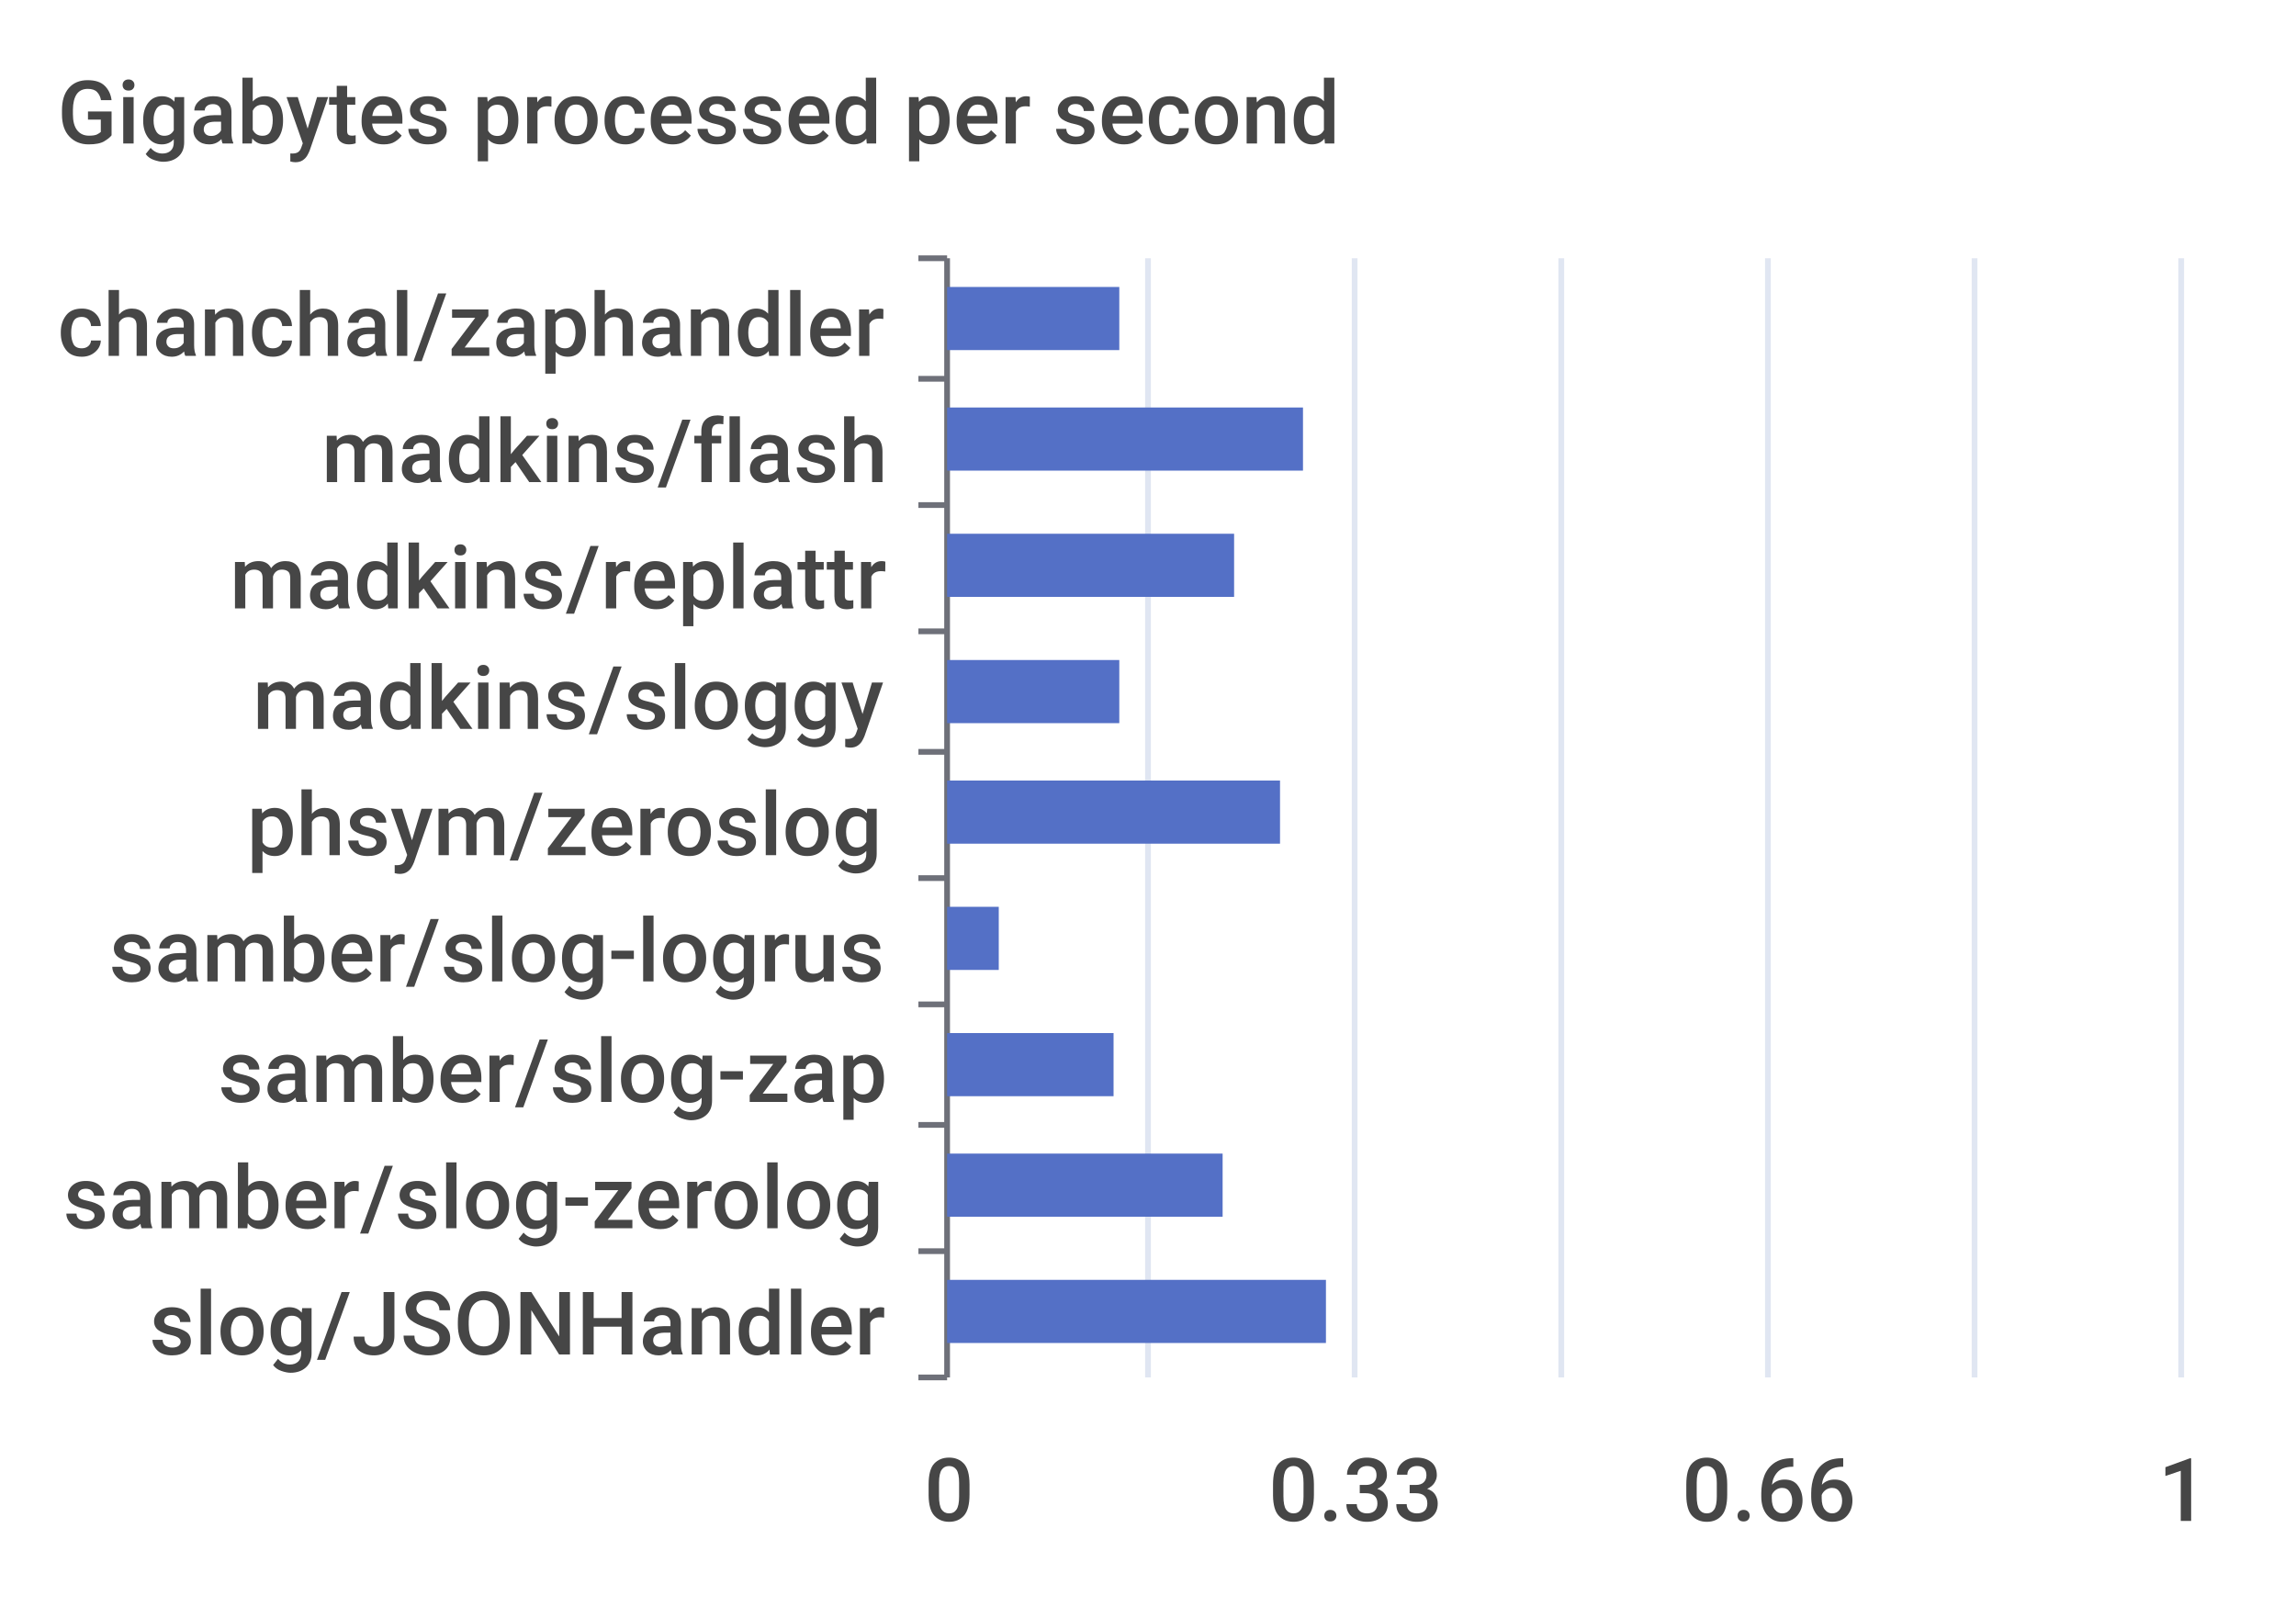
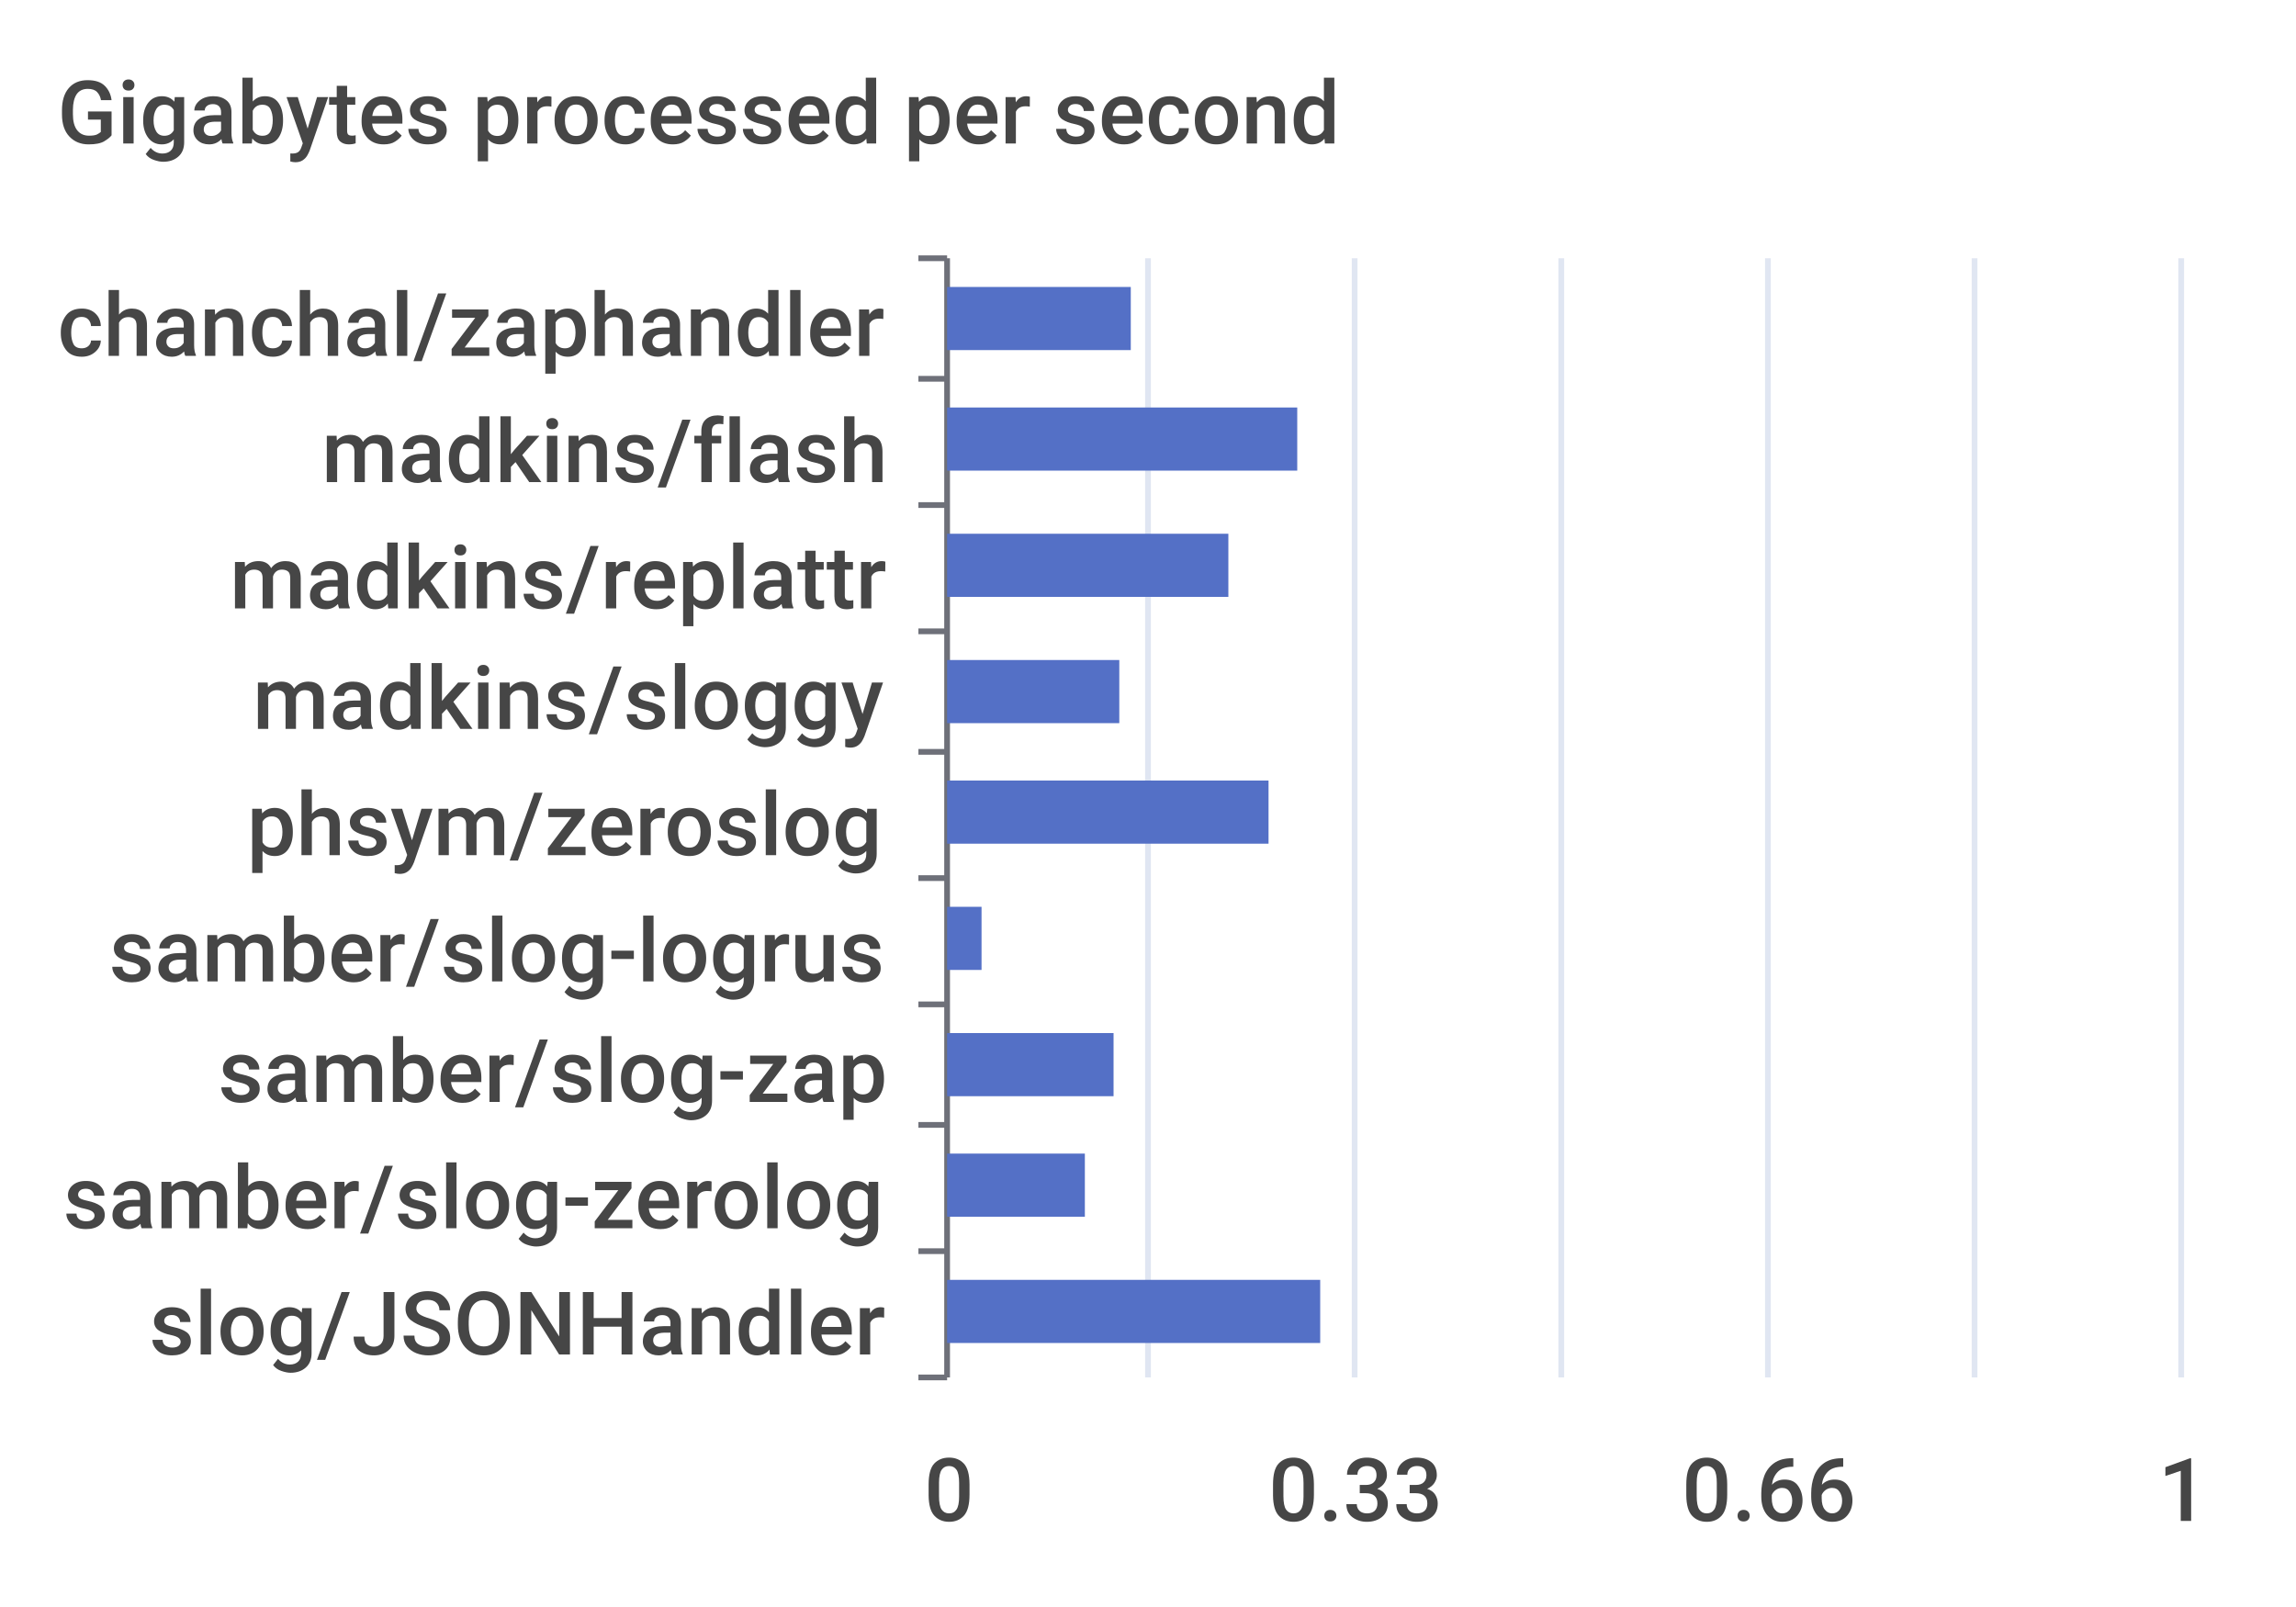
<svg xmlns="http://www.w3.org/2000/svg" width="400" height="280">\n<path d="M 0 0 L 400 0 L 400 280 L 0 280 L 0 0" style="stroke-width:0;stroke:none;fill:rgba(255,255,255,1.0)" />
  <text x="10" y="25" style="stroke-width:0;stroke:none;fill:rgba(70,70,70,1.0);font-size:15.3px;font-family:'Roboto Medium',sans-serif">Gigabytes processed per second</text>
  <path d="M 160 45 L 165 45" style="stroke-width:1;stroke:rgba(110,112,121,1.0);fill:none" />
  <path d="M 160 66 L 165 66" style="stroke-width:1;stroke:rgba(110,112,121,1.0);fill:none" />
  <path d="M 160 88 L 165 88" style="stroke-width:1;stroke:rgba(110,112,121,1.0);fill:none" />
  <path d="M 160 110 L 165 110" style="stroke-width:1;stroke:rgba(110,112,121,1.0);fill:none" />
  <path d="M 160 131 L 165 131" style="stroke-width:1;stroke:rgba(110,112,121,1.0);fill:none" />
  <path d="M 160 153 L 165 153" style="stroke-width:1;stroke:rgba(110,112,121,1.0);fill:none" />
  <path d="M 160 175 L 165 175" style="stroke-width:1;stroke:rgba(110,112,121,1.0);fill:none" />
  <path d="M 160 196 L 165 196" style="stroke-width:1;stroke:rgba(110,112,121,1.0);fill:none" />
  <path d="M 160 218 L 165 218" style="stroke-width:1;stroke:rgba(110,112,121,1.0);fill:none" />
  <path d="M 160 240 L 165 240" style="stroke-width:1;stroke:rgba(110,112,121,1.0);fill:none" />
  <path d="M 165 45 L 165 240" style="stroke-width:1;stroke:rgba(110,112,121,1.0);fill:none" />
  <text x="10" y="62" style="stroke-width:0;stroke:none;fill:rgba(70,70,70,1.0);font-size:15.3px;font-family:'Roboto Medium',sans-serif">chanchal/zaphandler</text>
  <text x="56" y="84" style="stroke-width:0;stroke:none;fill:rgba(70,70,70,1.0);font-size:15.3px;font-family:'Roboto Medium',sans-serif">madkins/flash</text>
  <text x="40" y="106" style="stroke-width:0;stroke:none;fill:rgba(70,70,70,1.0);font-size:15.3px;font-family:'Roboto Medium',sans-serif">madkins/replattr</text>
  <text x="44" y="127" style="stroke-width:0;stroke:none;fill:rgba(70,70,70,1.0);font-size:15.3px;font-family:'Roboto Medium',sans-serif">madkins/sloggy</text>
  <text x="43" y="149" style="stroke-width:0;stroke:none;fill:rgba(70,70,70,1.0);font-size:15.3px;font-family:'Roboto Medium',sans-serif">phsym/zeroslog</text>
  <text x="19" y="171" style="stroke-width:0;stroke:none;fill:rgba(70,70,70,1.0);font-size:15.3px;font-family:'Roboto Medium',sans-serif">samber/slog-logrus</text>
  <text x="38" y="192" style="stroke-width:0;stroke:none;fill:rgba(70,70,70,1.0);font-size:15.3px;font-family:'Roboto Medium',sans-serif">samber/slog-zap</text>
  <text x="11" y="214" style="stroke-width:0;stroke:none;fill:rgba(70,70,70,1.0);font-size:15.3px;font-family:'Roboto Medium',sans-serif">samber/slog-zerolog</text>
  <text x="26" y="236" style="stroke-width:0;stroke:none;fill:rgba(70,70,70,1.0);font-size:15.3px;font-family:'Roboto Medium',sans-serif">slog/JSONHandler</text>
  <text x="161" y="265" style="stroke-width:0;stroke:none;fill:rgba(70,70,70,1.0);font-size:15.3px;font-family:'Roboto Medium',sans-serif">0</text>
  <text x="221" y="265" style="stroke-width:0;stroke:none;fill:rgba(70,70,70,1.0);font-size:15.3px;font-family:'Roboto Medium',sans-serif">0.33</text>
  <text x="293" y="265" style="stroke-width:0;stroke:none;fill:rgba(70,70,70,1.0);font-size:15.3px;font-family:'Roboto Medium',sans-serif">0.66</text>
  <text x="376" y="265" style="stroke-width:0;stroke:none;fill:rgba(70,70,70,1.0);font-size:15.3px;font-family:'Roboto Medium',sans-serif">1</text>
  <path d="M 200 45 L 200 240" style="stroke-width:1;stroke:rgba(224,230,242,1.0);fill:none" />
  <path d="M 236 45 L 236 240" style="stroke-width:1;stroke:rgba(224,230,242,1.0);fill:none" />
  <path d="M 272 45 L 272 240" style="stroke-width:1;stroke:rgba(224,230,242,1.0);fill:none" />
  <path d="M 308 45 L 308 240" style="stroke-width:1;stroke:rgba(224,230,242,1.0);fill:none" />
  <path d="M 344 45 L 344 240" style="stroke-width:1;stroke:rgba(224,230,242,1.0);fill:none" />
  <path d="M 380 45 L 380 240" style="stroke-width:1;stroke:rgba(224,230,242,1.0);fill:none" />
-   <path d="M 165 223 L 231 223 L 231 234 L 165 234 L 165 223" style="stroke-width:0;stroke:none;fill:rgba(84,112,198,1.0)" />
-   <path d="M 165 201 L 213 201 L 213 212 L 165 212 L 165 201" style="stroke-width:0;stroke:none;fill:rgba(84,112,198,1.0)" />
+   <path d="M 165 223 L 230 223 L 230 234 L 165 234 L 165 223" style="stroke-width:0;stroke:none;fill:rgba(84,112,198,1.0)" />
+   <path d="M 165 201 L 189 201 L 189 212 L 165 212 L 165 201" style="stroke-width:0;stroke:none;fill:rgba(84,112,198,1.0)" />
  <path d="M 165 180 L 194 180 L 194 191 L 165 191 L 165 180" style="stroke-width:0;stroke:none;fill:rgba(84,112,198,1.0)" />
-   <path d="M 165 158 L 174 158 L 174 169 L 165 169 L 165 158" style="stroke-width:0;stroke:none;fill:rgba(84,112,198,1.0)" />
-   <path d="M 165 136 L 223 136 L 223 147 L 165 147 L 165 136" style="stroke-width:0;stroke:none;fill:rgba(84,112,198,1.0)" />
+   <path d="M 165 158 L 171 158 L 171 169 L 165 169 L 165 158" style="stroke-width:0;stroke:none;fill:rgba(84,112,198,1.0)" />
+   <path d="M 165 136 L 221 136 L 221 147 L 165 147 L 165 136" style="stroke-width:0;stroke:none;fill:rgba(84,112,198,1.0)" />
  <path d="M 165 115 L 195 115 L 195 126 L 165 126 L 165 115" style="stroke-width:0;stroke:none;fill:rgba(84,112,198,1.0)" />
-   <path d="M 165 93 L 215 93 L 215 104 L 165 104 L 165 93" style="stroke-width:0;stroke:none;fill:rgba(84,112,198,1.0)" />
-   <path d="M 165 71 L 227 71 L 227 82 L 165 82 L 165 71" style="stroke-width:0;stroke:none;fill:rgba(84,112,198,1.0)" />
-   <path d="M 165 50 L 195 50 L 195 61 L 165 61 L 165 50" style="stroke-width:0;stroke:none;fill:rgba(84,112,198,1.0)" />
+   <path d="M 165 93 L 214 93 L 214 104 L 165 104 L 165 93" style="stroke-width:0;stroke:none;fill:rgba(84,112,198,1.0)" />
+   <path d="M 165 71 L 226 71 L 226 82 L 165 82 L 165 71" style="stroke-width:0;stroke:none;fill:rgba(84,112,198,1.0)" />
+   <path d="M 165 50 L 197 50 L 197 61 L 165 61 L 165 50" style="stroke-width:0;stroke:none;fill:rgba(84,112,198,1.0)" />
</svg>
